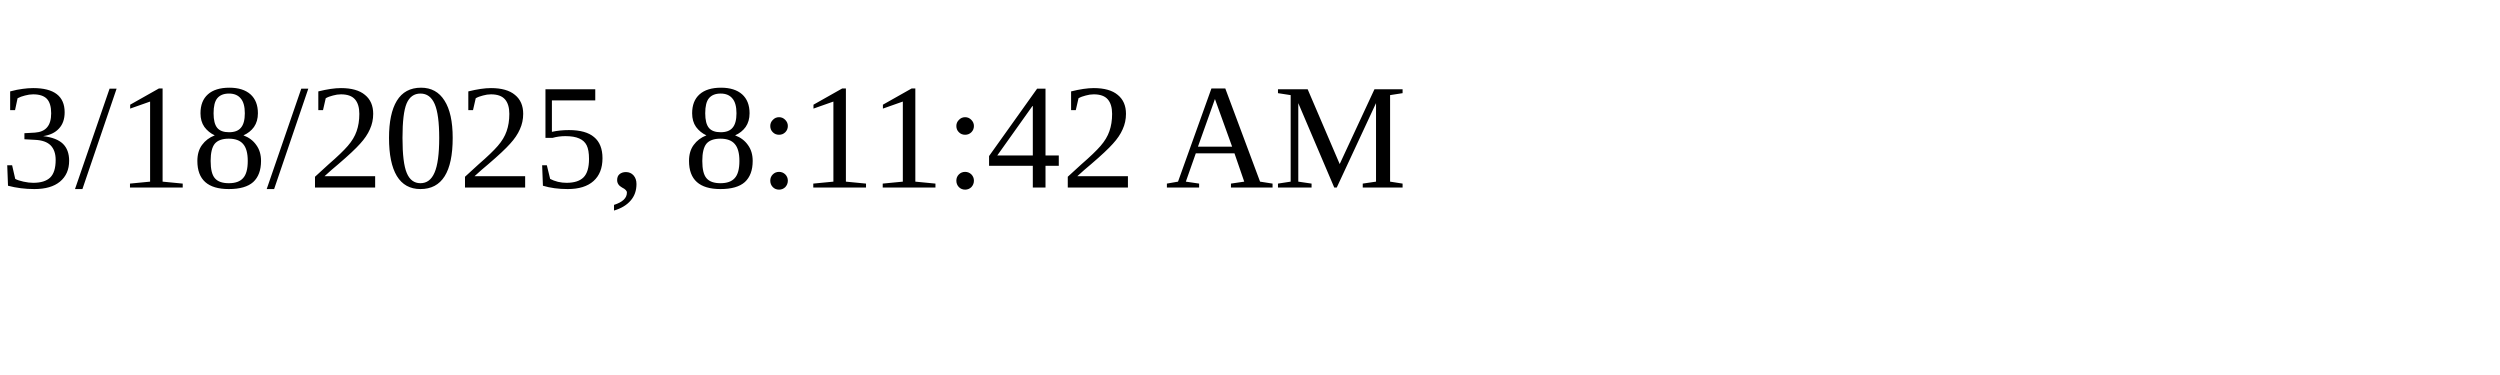
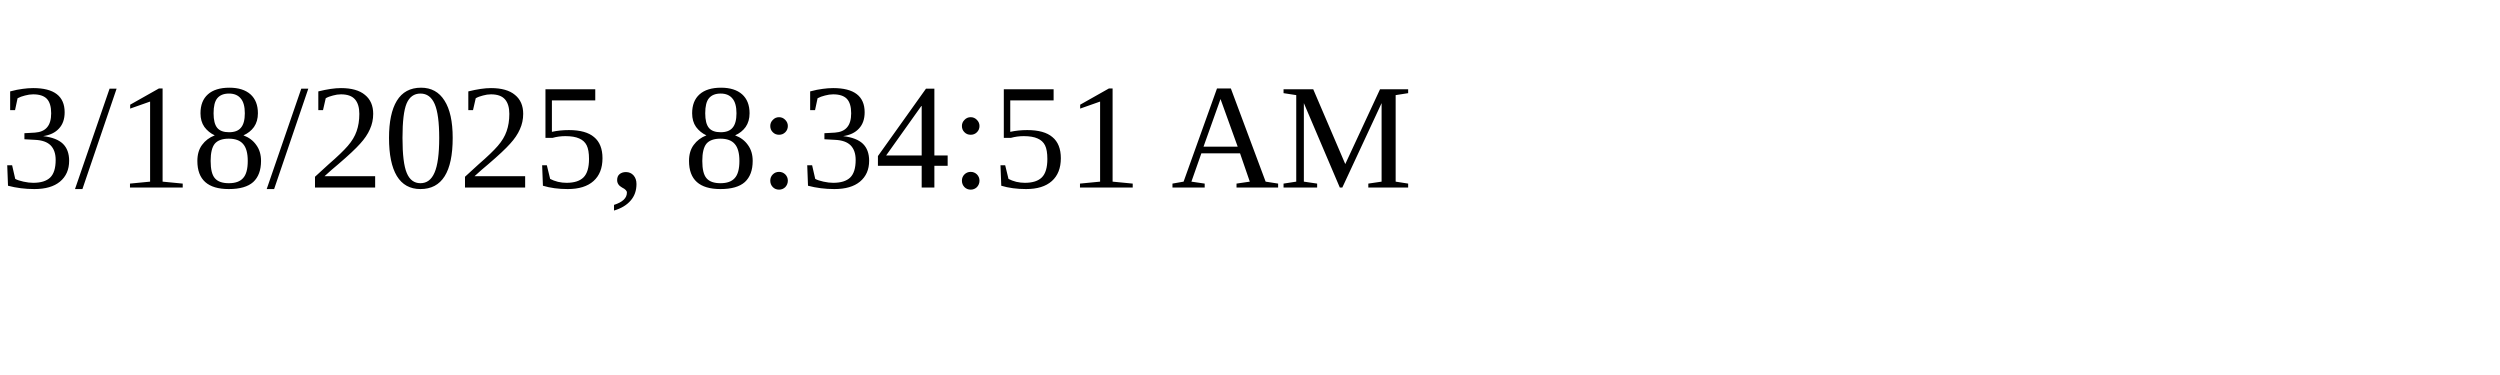
<svg xmlns="http://www.w3.org/2000/svg" height="30" width="200">
-   <text x="0" y="15">3/18/2025, 8:11:42 AM</text>
+   <text x="0" y="15">3/18/2025, 8:34:51 AM</text>
</svg>
